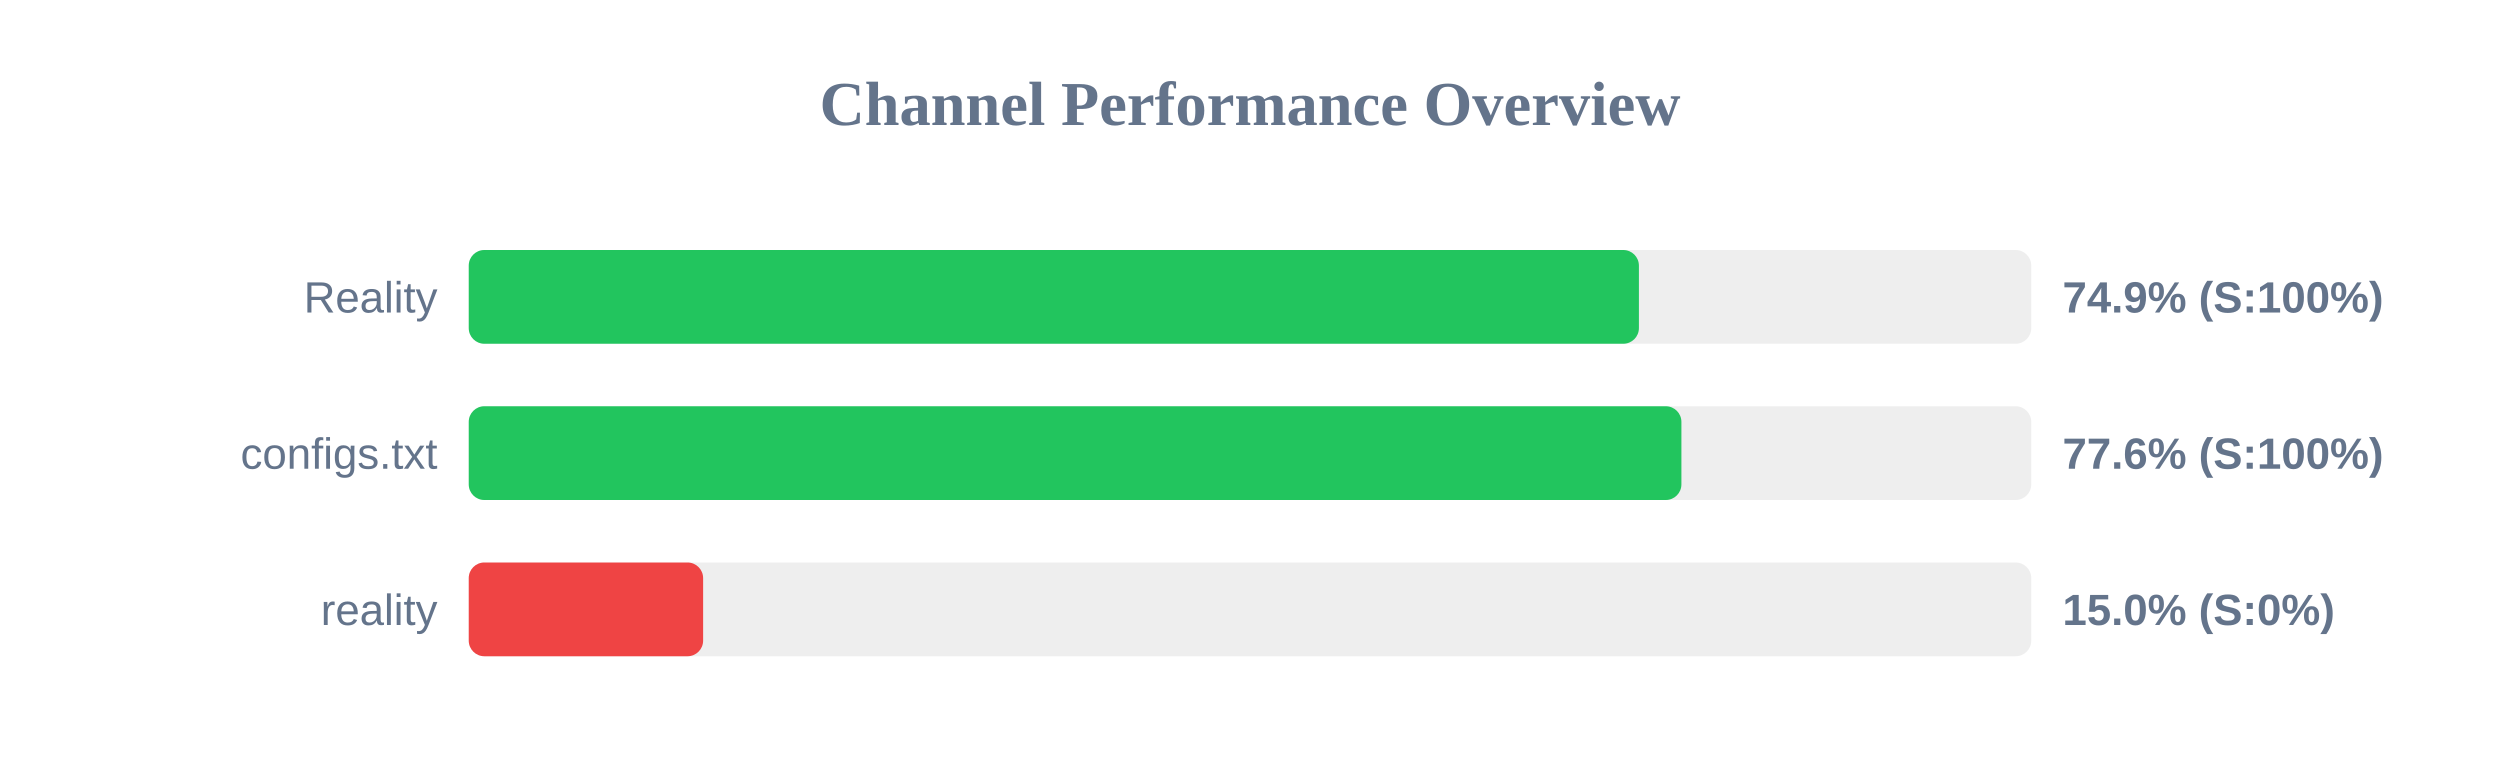
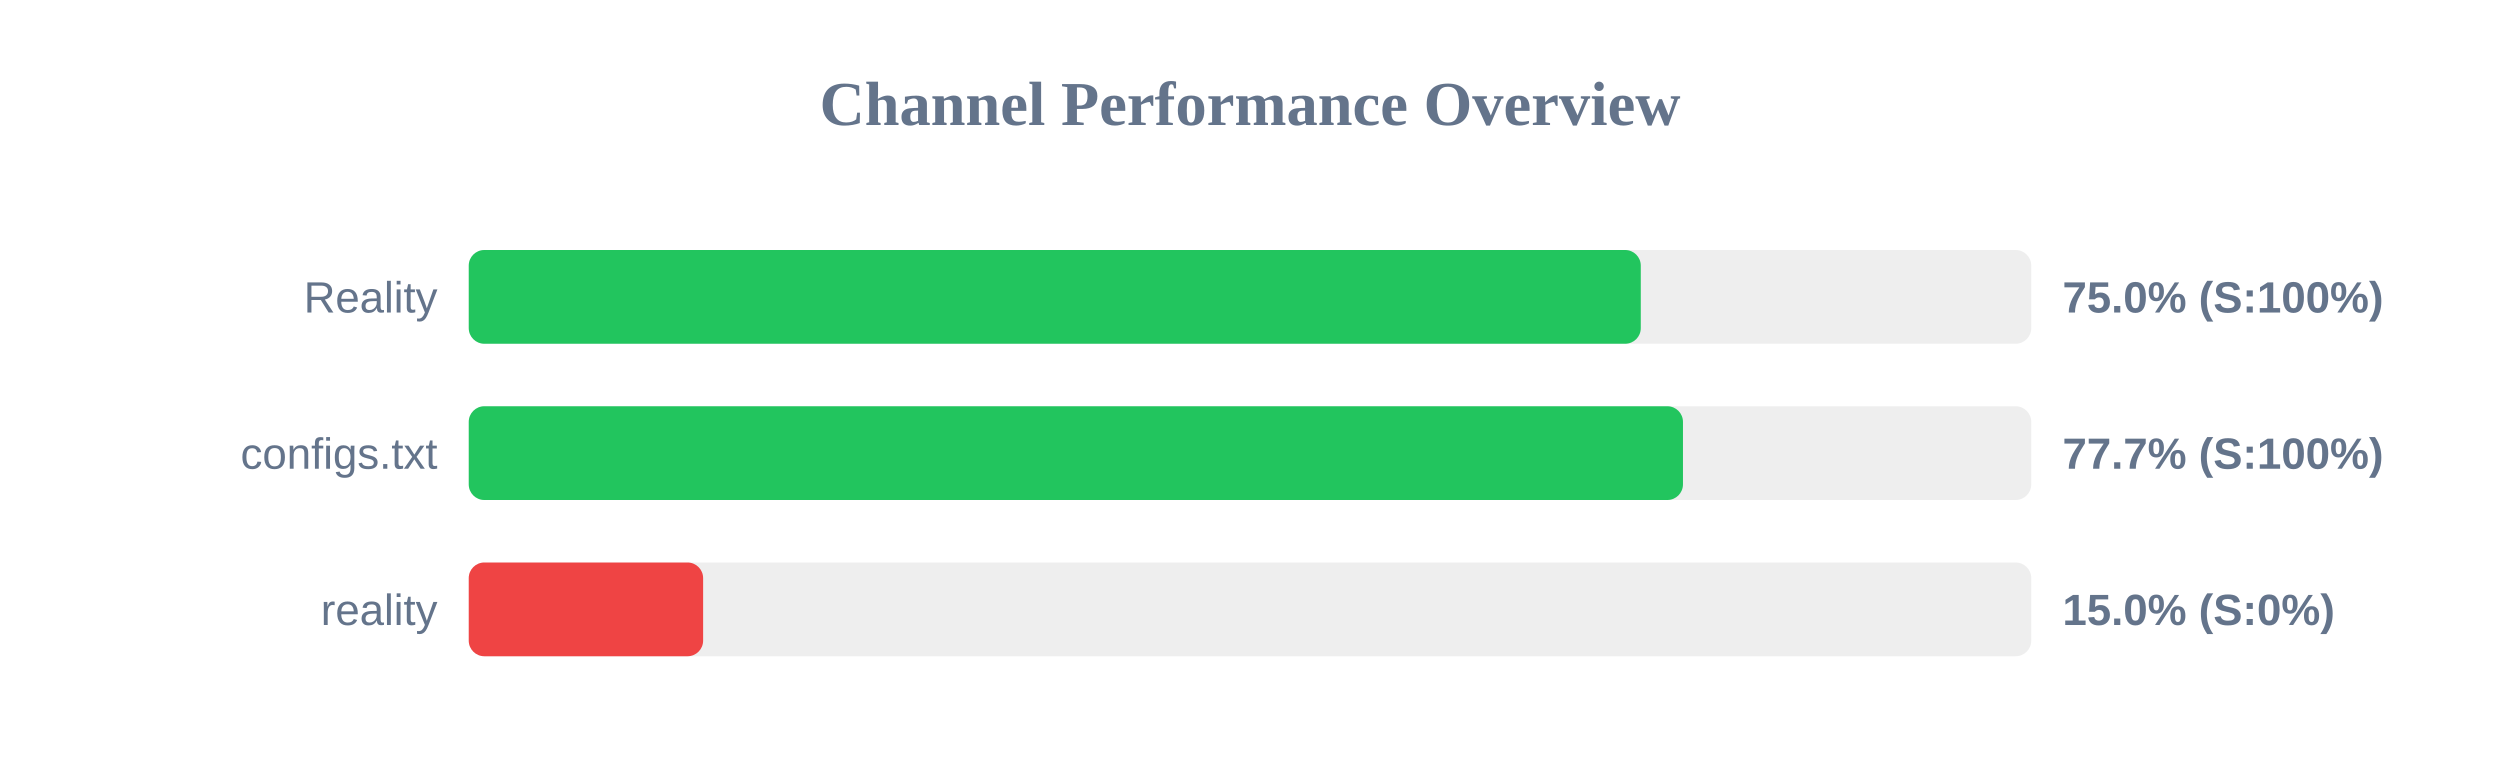
<svg xmlns="http://www.w3.org/2000/svg" width="800" height="250" version="1.1">
  <style>
        .row { font: 14px Arial; fill: #64748b; }
        .score { font: bold 14px Arial; fill: #64748b; }
    </style>
  <text x="400" y="40" text-anchor="middle" font-size="20px" font-weight="bold" fill="#64748b">Channel Performance Overview</text>
  <rect x="150" y="80" width="500" height="30" fill="#eee" rx="5" />
-   <rect x="150" y="80" width="374.45" height="30" fill="#22c55e" rx="5" />
+   <rect x="150" y="80" width="375.05" height="30" fill="#22c55e" rx="5" />
  <text x="140" y="100" text-anchor="end" class="row">Reality</text>
-   <text x="660" y="100" text-anchor="start" class="score">74.9% (S:100%)</text>
+   <text x="660" y="100" text-anchor="start" class="score">75.0% (S:100%)</text>
  <rect x="150" y="130" width="500" height="30" fill="#eee" rx="5" />
-   <rect x="150" y="130" width="388.05" height="30" fill="#22c55e" rx="5" />
+   <rect x="150" y="130" width="388.55" height="30" fill="#22c55e" rx="5" />
  <text x="140" y="150" text-anchor="end" class="row">configs.txt</text>
-   <text x="660" y="150" text-anchor="start" class="score">77.6% (S:100%)</text>
+   <text x="660" y="150" text-anchor="start" class="score">77.7% (S:100%)</text>
  <rect x="150" y="180" width="500" height="30" fill="#eee" rx="5" />
  <rect x="150" y="180" width="75.0" height="30" fill="#ef4444" rx="5" />
  <text x="140" y="200" text-anchor="end" class="row">reality</text>
  <text x="660" y="200" text-anchor="start" class="score">15.0% (S:0%)</text>
</svg>
